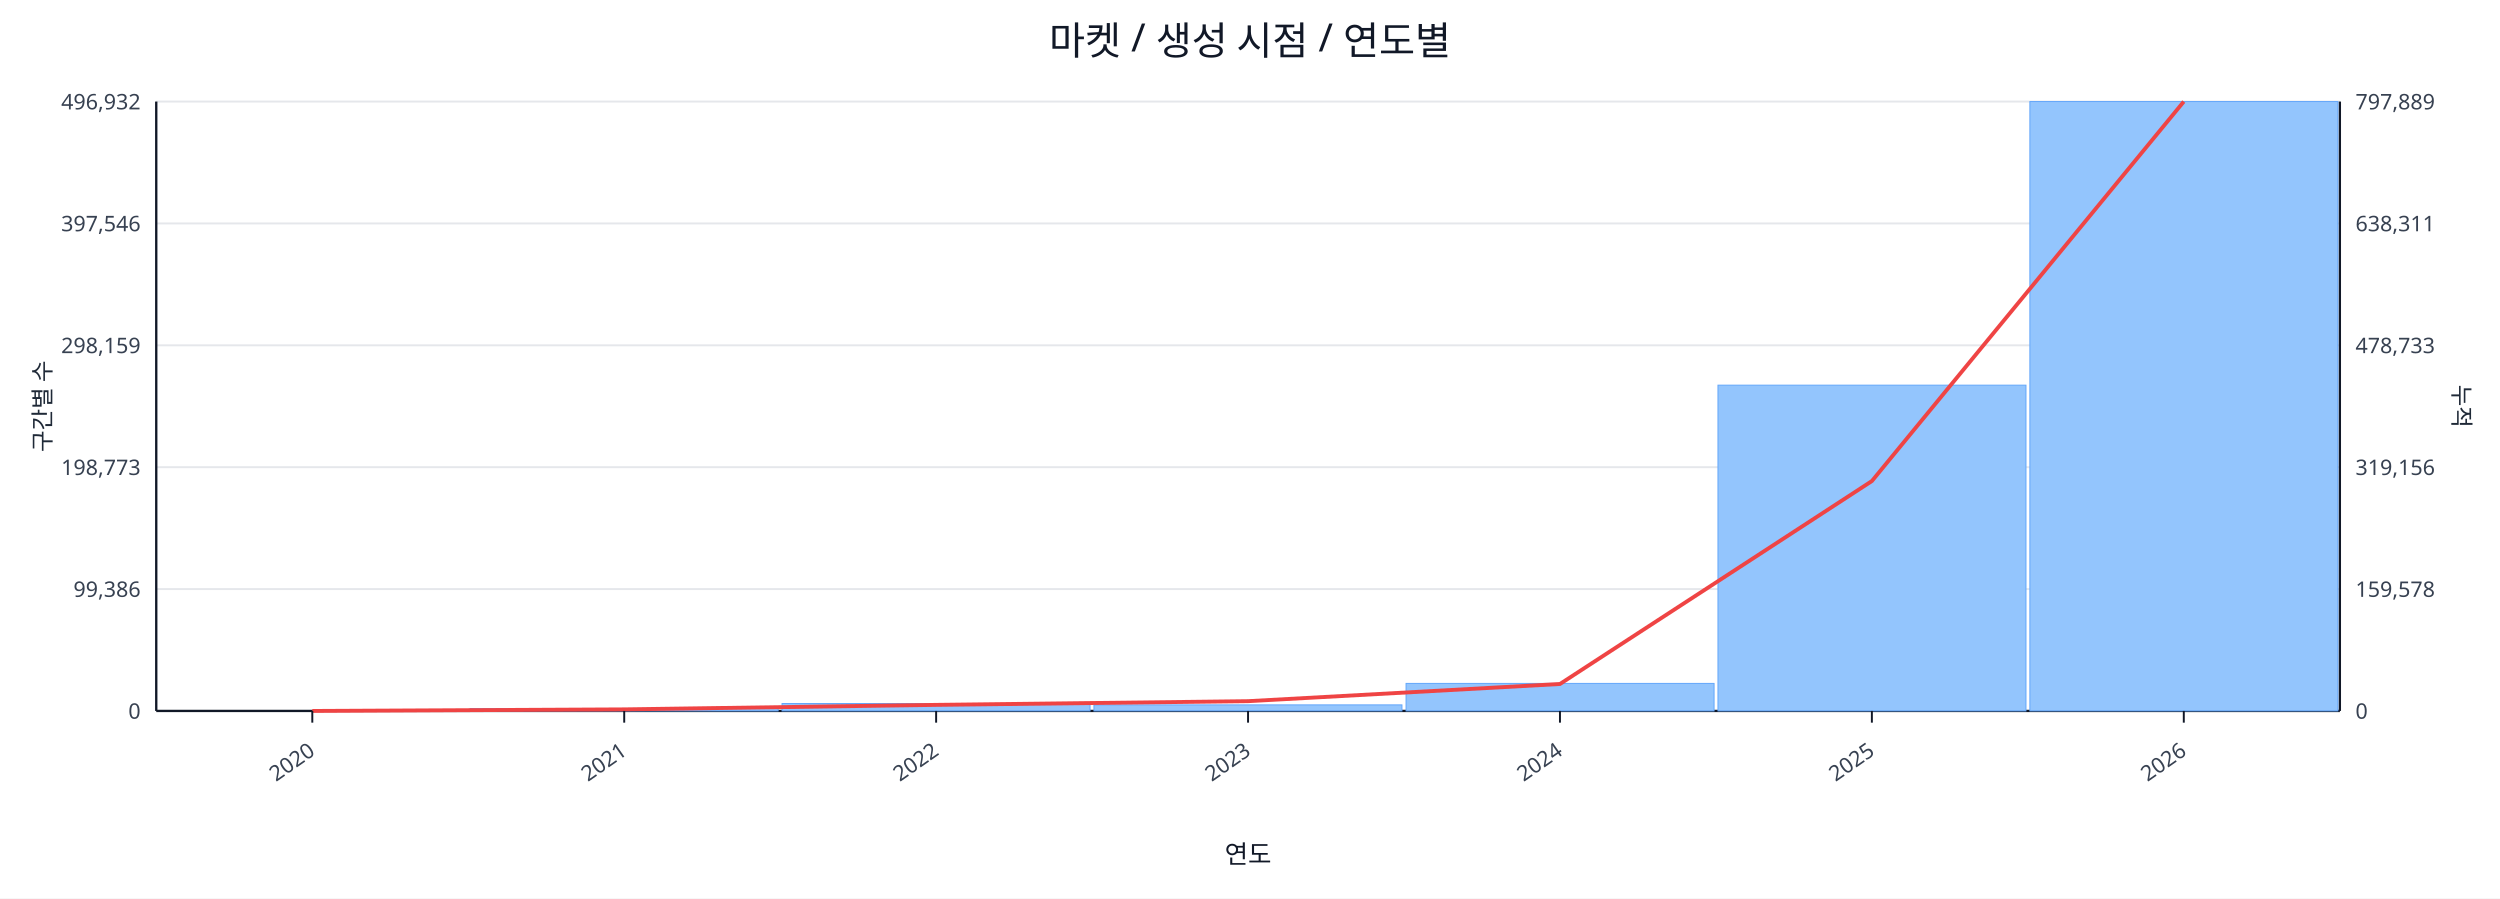
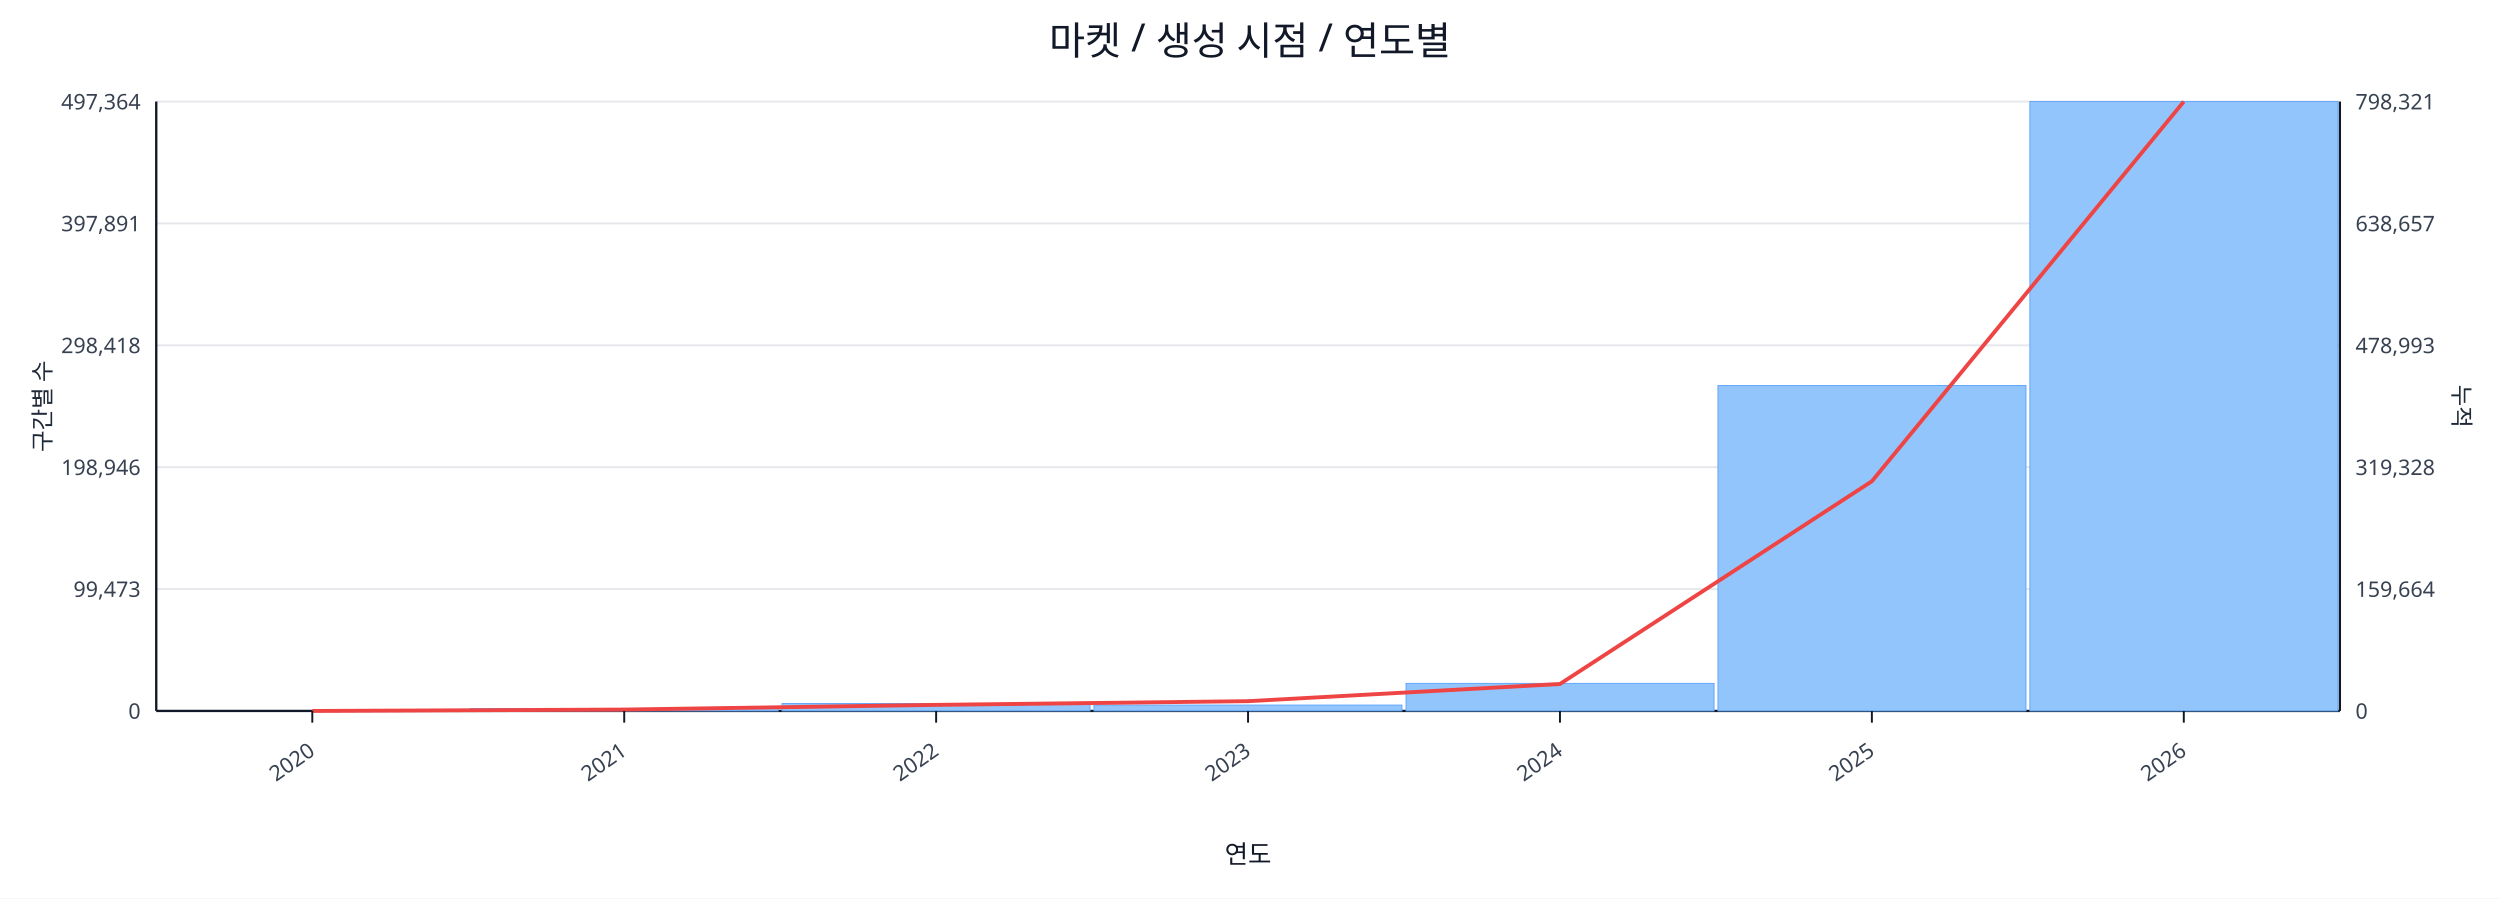
<svg xmlns="http://www.w3.org/2000/svg" width="1280" height="460" viewBox="0 0 1280 460">
  <rect x="0" y="0" width="100%" height="100%" fill="#ffffff" />
  <text x="640.0" y="28" font-size="20" text-anchor="middle" font-family="sans-serif" fill="#111827">마켓 / 생성 시점 / 연도별</text>
  <line x1="80.0" y1="52.0" x2="1198.0" y2="52.0" stroke="#e5e7eb" stroke-width="1" />
-   <text x="72.0" y="56.0" font-size="11" text-anchor="end" font-family="sans-serif" fill="#374151">496,932</text>
-   <text x="1206.0" y="56.0" font-size="11" text-anchor="start" font-family="sans-serif" fill="#374151">797,889</text>
+   <text x="72.0" y="56.0" font-size="11" text-anchor="end" font-family="sans-serif" fill="#374151">497,364</text>
+   <text x="1206.0" y="56.0" font-size="11" text-anchor="start" font-family="sans-serif" fill="#374151">798,321</text>
  <line x1="80.0" y1="114.4" x2="1198.0" y2="114.4" stroke="#e5e7eb" stroke-width="1" />
-   <text x="72.0" y="118.4" font-size="11" text-anchor="end" font-family="sans-serif" fill="#374151">397,546</text>
-   <text x="1206.0" y="118.4" font-size="11" text-anchor="start" font-family="sans-serif" fill="#374151">638,311</text>
+   <text x="72.0" y="118.4" font-size="11" text-anchor="end" font-family="sans-serif" fill="#374151">397,891</text>
+   <text x="1206.0" y="118.4" font-size="11" text-anchor="start" font-family="sans-serif" fill="#374151">638,657</text>
  <line x1="80.0" y1="176.8" x2="1198.0" y2="176.8" stroke="#e5e7eb" stroke-width="1" />
-   <text x="72.0" y="180.8" font-size="11" text-anchor="end" font-family="sans-serif" fill="#374151">298,159</text>
-   <text x="1206.0" y="180.8" font-size="11" text-anchor="start" font-family="sans-serif" fill="#374151">478,733</text>
+   <text x="72.0" y="180.8" font-size="11" text-anchor="end" font-family="sans-serif" fill="#374151">298,418</text>
+   <text x="1206.0" y="180.8" font-size="11" text-anchor="start" font-family="sans-serif" fill="#374151">478,993</text>
  <line x1="80.0" y1="239.2" x2="1198.0" y2="239.2" stroke="#e5e7eb" stroke-width="1" />
-   <text x="72.0" y="243.2" font-size="11" text-anchor="end" font-family="sans-serif" fill="#374151">198,773</text>
-   <text x="1206.0" y="243.2" font-size="11" text-anchor="start" font-family="sans-serif" fill="#374151">319,156</text>
+   <text x="72.0" y="243.2" font-size="11" text-anchor="end" font-family="sans-serif" fill="#374151">198,946</text>
+   <text x="1206.0" y="243.2" font-size="11" text-anchor="start" font-family="sans-serif" fill="#374151">319,328</text>
  <line x1="80.0" y1="301.6" x2="1198.0" y2="301.6" stroke="#e5e7eb" stroke-width="1" />
-   <text x="72.0" y="305.6" font-size="11" text-anchor="end" font-family="sans-serif" fill="#374151">99,386</text>
-   <text x="1206.0" y="305.6" font-size="11" text-anchor="start" font-family="sans-serif" fill="#374151">159,578</text>
+   <text x="72.0" y="305.6" font-size="11" text-anchor="end" font-family="sans-serif" fill="#374151">99,473</text>
+   <text x="1206.0" y="305.6" font-size="11" text-anchor="start" font-family="sans-serif" fill="#374151">159,664</text>
  <line x1="80.0" y1="364.0" x2="1198.0" y2="364.0" stroke="#e5e7eb" stroke-width="1" />
  <text x="72.0" y="368.0" font-size="11" text-anchor="end" font-family="sans-serif" fill="#374151">0</text>
  <text x="1206.0" y="368.0" font-size="11" text-anchor="start" font-family="sans-serif" fill="#374151">0</text>
  <line x1="80.0" y1="364.0" x2="1198.0" y2="364.0" stroke="#111827" stroke-width="1.2" />
  <line x1="80.0" y1="52.0" x2="80.0" y2="364.0" stroke="#111827" stroke-width="1.2" />
  <line x1="1198.0" y1="52.0" x2="1198.0" y2="364.0" stroke="#111827" stroke-width="1.2" />
  <rect x="81.0" y="364.0" width="157.7" height="0.0" fill="#93c5fd" stroke="#60a5fa" stroke-width="0.5" />
  <rect x="240.7" y="362.8" width="157.7" height="1.2" fill="#93c5fd" stroke="#60a5fa" stroke-width="0.5" />
  <rect x="400.4" y="360.2" width="157.7" height="3.8" fill="#93c5fd" stroke="#60a5fa" stroke-width="0.5" />
-   <rect x="560.1" y="360.9" width="157.7" height="3.1" fill="#93c5fd" stroke="#60a5fa" stroke-width="0.5" />
+   <rect x="560.1" y="361.0" width="157.7" height="3.0" fill="#93c5fd" stroke="#60a5fa" stroke-width="0.5" />
  <rect x="719.9" y="349.9" width="157.7" height="14.1" fill="#93c5fd" stroke="#60a5fa" stroke-width="0.5" />
-   <rect x="879.6" y="197.2" width="157.7" height="166.8" fill="#93c5fd" stroke="#60a5fa" stroke-width="0.5" />
+   <rect x="879.6" y="197.4" width="157.7" height="166.6" fill="#93c5fd" stroke="#60a5fa" stroke-width="0.5" />
  <rect x="1039.3" y="52.0" width="157.7" height="312.0" fill="#93c5fd" stroke="#60a5fa" stroke-width="0.5" />
-   <polyline fill="none" stroke="#ef4444" stroke-width="2" points="159.9,364.0 319.6,363.2 479.3,360.9 639.0,359.0 798.7,350.2 958.4,246.3 1118.1,52.0" />
+   <polyline fill="none" stroke="#ef4444" stroke-width="2" points="159.9,364.0 319.6,363.3 479.3,360.9 639.0,359.0 798.7,350.2 958.4,246.4 1118.1,52.0" />
  <line x1="159.9" y1="364.0" x2="159.9" y2="370.0" stroke="#111827" stroke-width="1" />
  <text x="161.9" y="386.0" font-size="11" text-anchor="end" transform="rotate(-35 161.9 386.0)" font-family="sans-serif" fill="#374151">2020</text>
  <line x1="319.6" y1="364.0" x2="319.6" y2="370.0" stroke="#111827" stroke-width="1" />
  <text x="321.6" y="386.0" font-size="11" text-anchor="end" transform="rotate(-35 321.6 386.0)" font-family="sans-serif" fill="#374151">2021</text>
  <line x1="479.3" y1="364.0" x2="479.3" y2="370.0" stroke="#111827" stroke-width="1" />
  <text x="481.3" y="386.0" font-size="11" text-anchor="end" transform="rotate(-35 481.3 386.0)" font-family="sans-serif" fill="#374151">2022</text>
  <line x1="639.0" y1="364.0" x2="639.0" y2="370.0" stroke="#111827" stroke-width="1" />
  <text x="641.0" y="386.0" font-size="11" text-anchor="end" transform="rotate(-35 641.0 386.0)" font-family="sans-serif" fill="#374151">2023</text>
  <line x1="798.7" y1="364.0" x2="798.7" y2="370.0" stroke="#111827" stroke-width="1" />
  <text x="800.7" y="386.0" font-size="11" text-anchor="end" transform="rotate(-35 800.7 386.0)" font-family="sans-serif" fill="#374151">2024</text>
  <line x1="958.4" y1="364.0" x2="958.4" y2="370.0" stroke="#111827" stroke-width="1" />
  <text x="960.4" y="386.0" font-size="11" text-anchor="end" transform="rotate(-35 960.4 386.0)" font-family="sans-serif" fill="#374151">2025</text>
  <line x1="1118.1" y1="364.0" x2="1118.1" y2="370.0" stroke="#111827" stroke-width="1" />
  <text x="1120.1" y="386.0" font-size="11" text-anchor="end" transform="rotate(-35 1120.1 386.0)" font-family="sans-serif" fill="#374151">2026</text>
  <text x="26" y="208.0" font-size="12" transform="rotate(-90 26 208.0)" text-anchor="middle" font-family="sans-serif" fill="#1f2937">구간별 수</text>
  <text x="1256.0" y="208.0" font-size="12" transform="rotate(90 1256.0 208.0)" text-anchor="middle" font-family="sans-serif" fill="#1f2937">누적</text>
  <text x="639.0" y="442.0" font-size="13" text-anchor="middle" font-family="sans-serif" fill="#111827">연도</text>
</svg>
